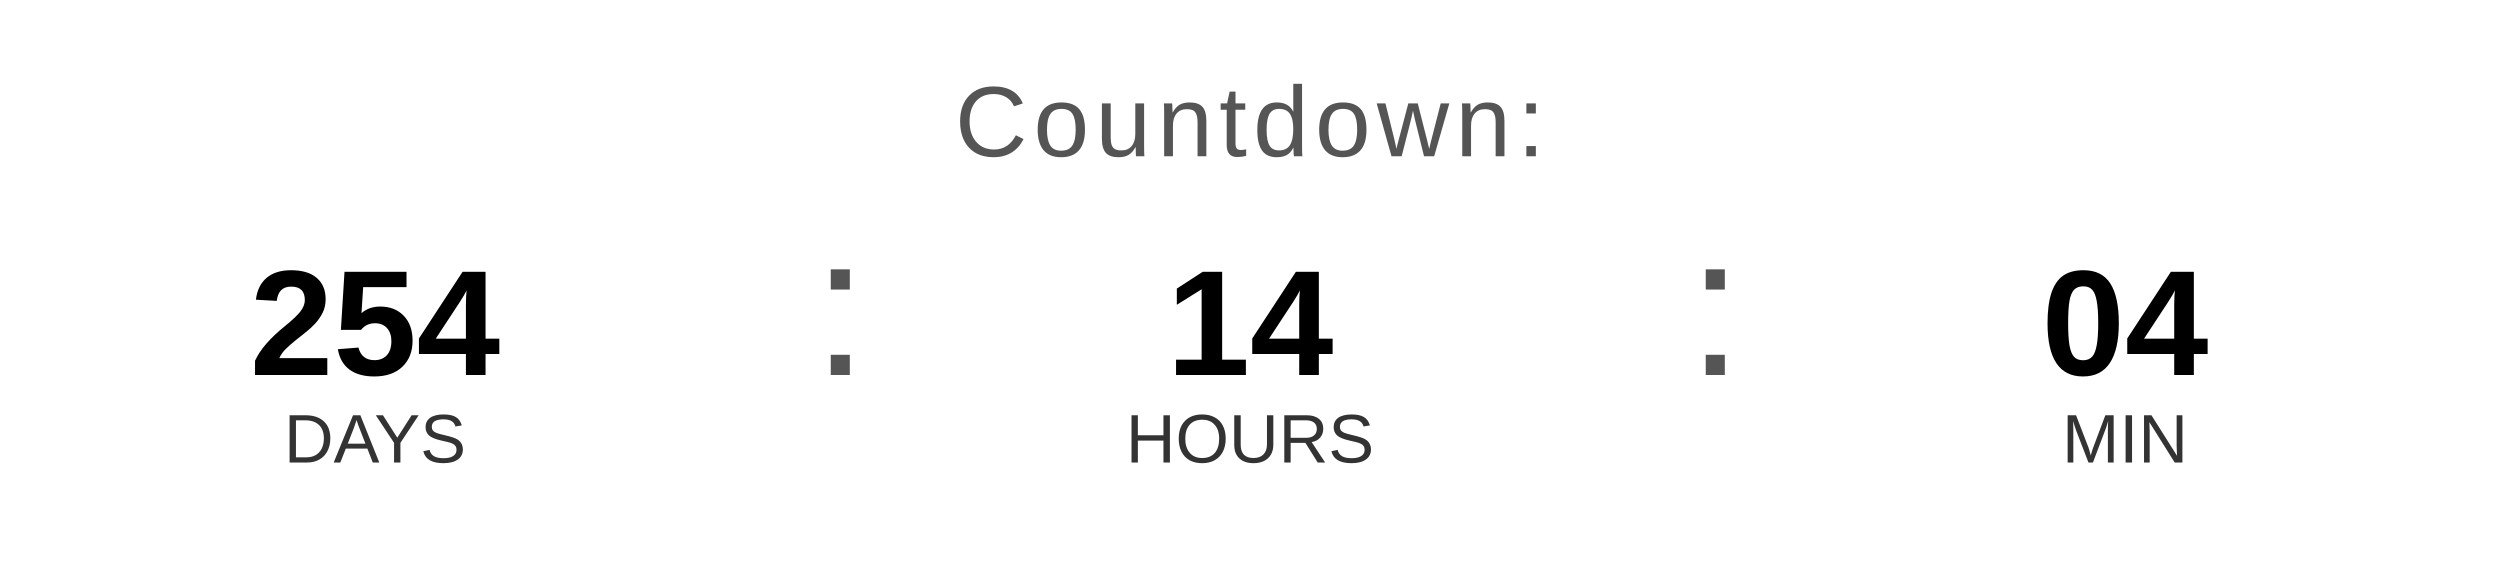
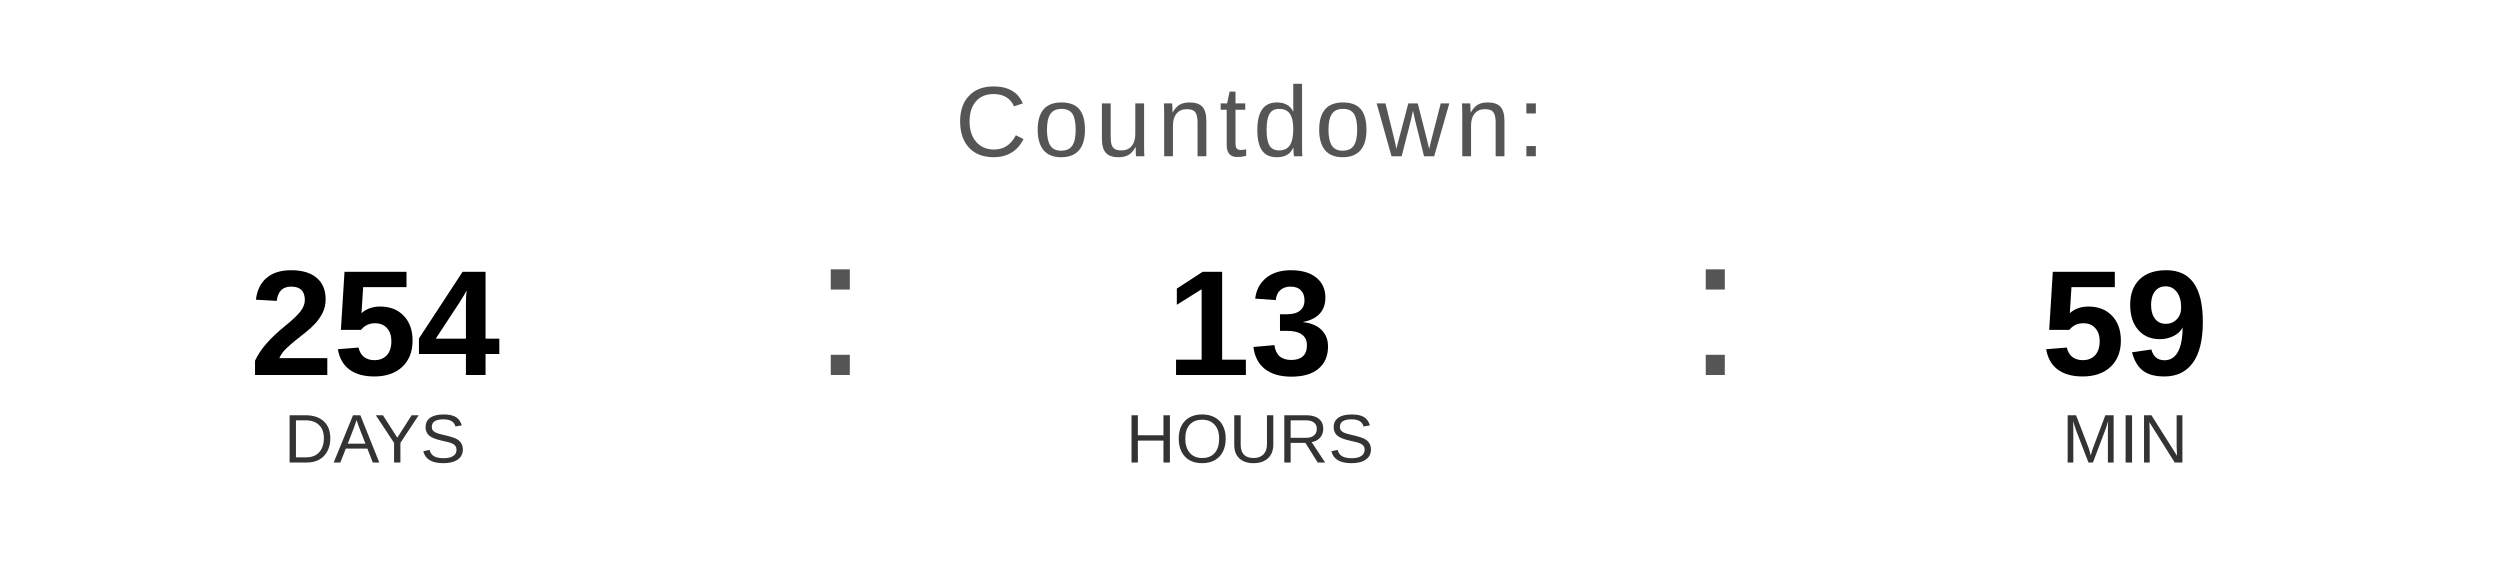
<svg xmlns="http://www.w3.org/2000/svg" width="400" height="90" viewBox="0 0 400 90">
  <text x="200" y="25" font-family="Arial, Helvetica, sans-serif" font-size="16" fill="#555555" text-anchor="middle" letter-spacing="1">
    Countdown:
  </text>
  <text x="60" y="60" font-family="Arial, Helvetica, sans-serif" font-size="24" font-weight="bold" fill="#000000" text-anchor="middle">254</text>
  <text x="60" y="74" font-family="Arial, Helvetica, sans-serif" font-size="11" fill="#333333" text-anchor="middle">DAYS</text>
  <text x="130" y="60" font-family="Arial, sans-serif" font-size="32" fill="#555555">:</text>
-   <text x="200" y="60" font-family="Arial, Helvetica, sans-serif" font-size="24" font-weight="bold" fill="#000000" text-anchor="middle">14</text>
+   <text x="200" y="60" font-family="Arial, Helvetica, sans-serif" font-size="24" font-weight="bold" fill="#000000" text-anchor="middle">13</text>
  <text x="200" y="74" font-family="Arial, Helvetica, sans-serif" font-size="11" fill="#333333" text-anchor="middle">HOURS</text>
  <text x="270" y="60" font-family="Arial, sans-serif" font-size="32" fill="#555555">:</text>
-   <text x="340" y="60" font-family="Arial, Helvetica, sans-serif" font-size="24" font-weight="bold" fill="#000000" text-anchor="middle">04</text>
+   <text x="340" y="60" font-family="Arial, Helvetica, sans-serif" font-size="24" font-weight="bold" fill="#000000" text-anchor="middle">59</text>
  <text x="340" y="74" font-family="Arial, Helvetica, sans-serif" font-size="11" fill="#333333" text-anchor="middle">MIN</text>
</svg>
